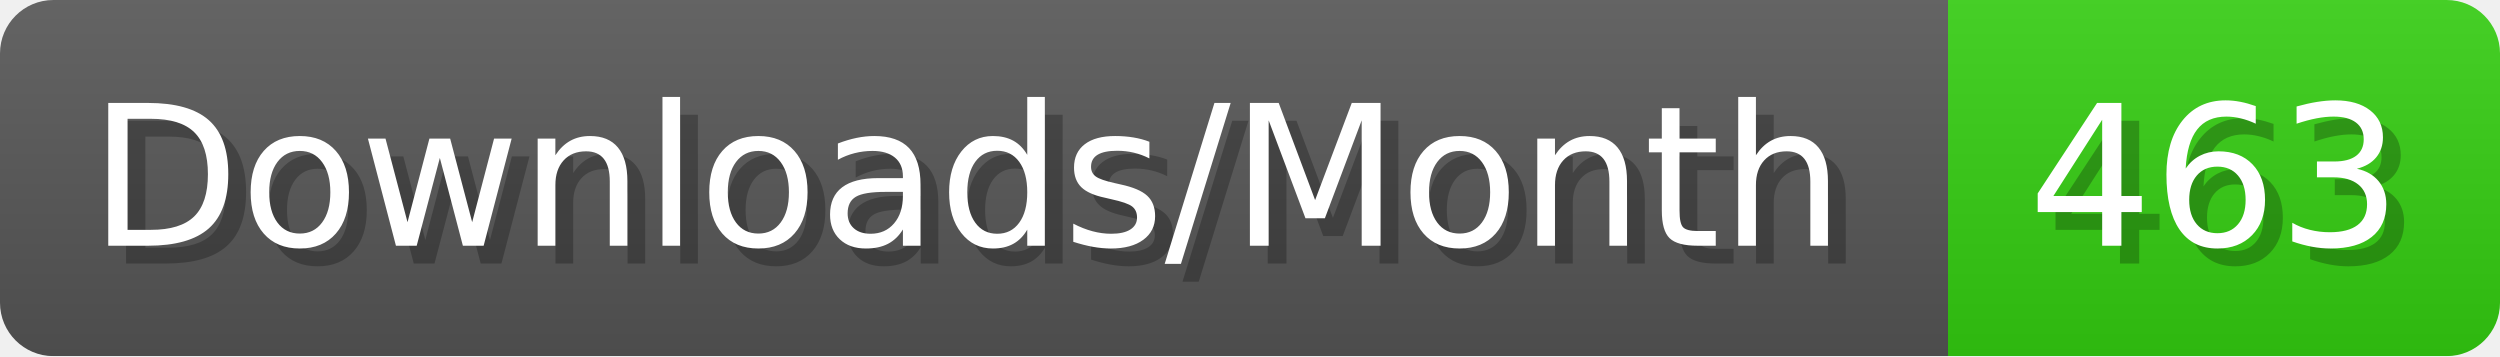
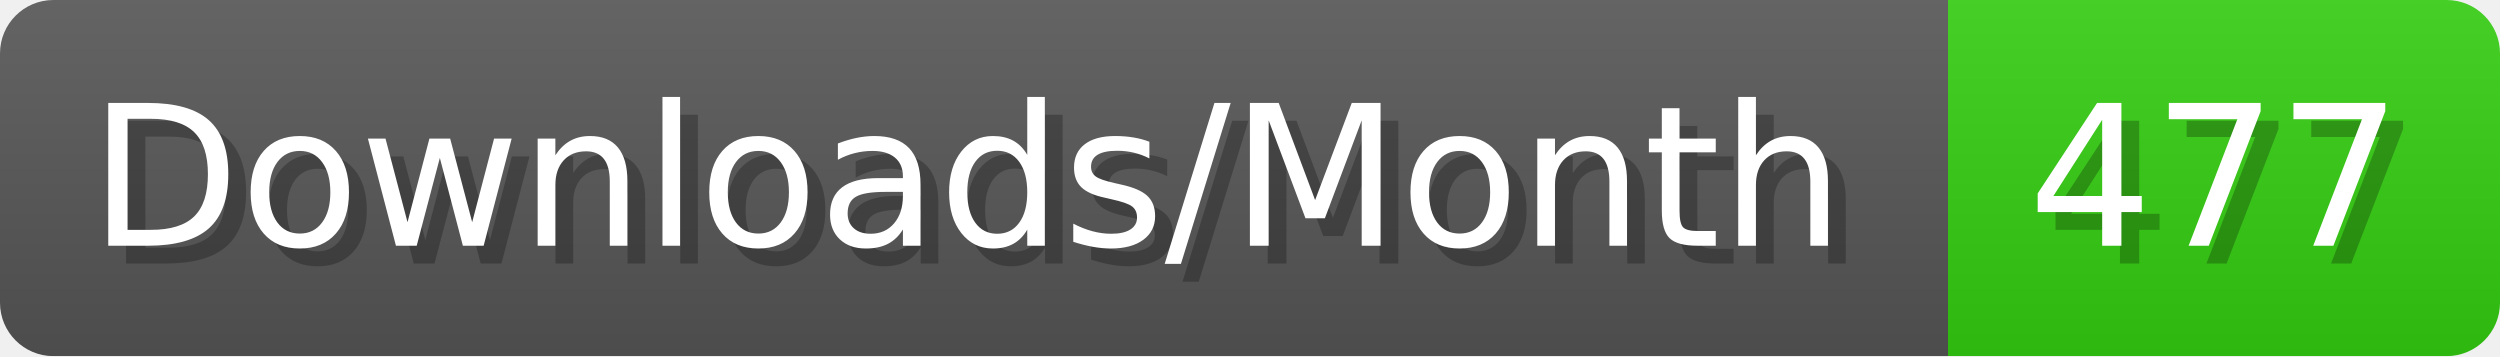
- <svg xmlns="http://www.w3.org/2000/svg" width="140.4" height="20" viewBox="0 0 1404 200" role="img" aria-label="Downloads/Month: 463">
+ <svg xmlns="http://www.w3.org/2000/svg" width="140.4" height="20" viewBox="0 0 1404 200" role="img" aria-label="Downloads/Month: 477">
  <linearGradient id="YlXUI" x2="0" y2="100%">
    <stop offset="0" stop-opacity=".1" stop-color="#EEE" />
    <stop offset="1" stop-opacity=".1" />
  </linearGradient>
  <mask id="JHhop">
    <rect width="1404" height="200" rx="30" fill="#FFF" />
  </mask>
  <g mask="url(#JHhop)">
    <rect width="1094" height="200" fill="#555" />
    <rect width="310" height="200" fill="#3C1" x="1094" />
    <rect width="1404" height="200" fill="url(#YlXUI)" />
  </g>
  <g aria-hidden="true" fill="#fff" text-anchor="start" font-family="Verdana,DejaVu Sans,sans-serif" font-size="110">
    <text x="60" y="148" textLength="994" fill="#000" opacity="0.25">Downloads/Month</text>
    <text x="50" y="138" textLength="994">Downloads/Month</text>
-     <text x="1149" y="148" textLength="210" fill="#000" opacity="0.25">463</text>
-     <text x="1139" y="138" textLength="210">463</text>
+     <text x="1149" y="148" textLength="210" fill="#000" opacity="0.25">477</text>
+     <text x="1139" y="138" textLength="210">477</text>
  </g>
</svg>
